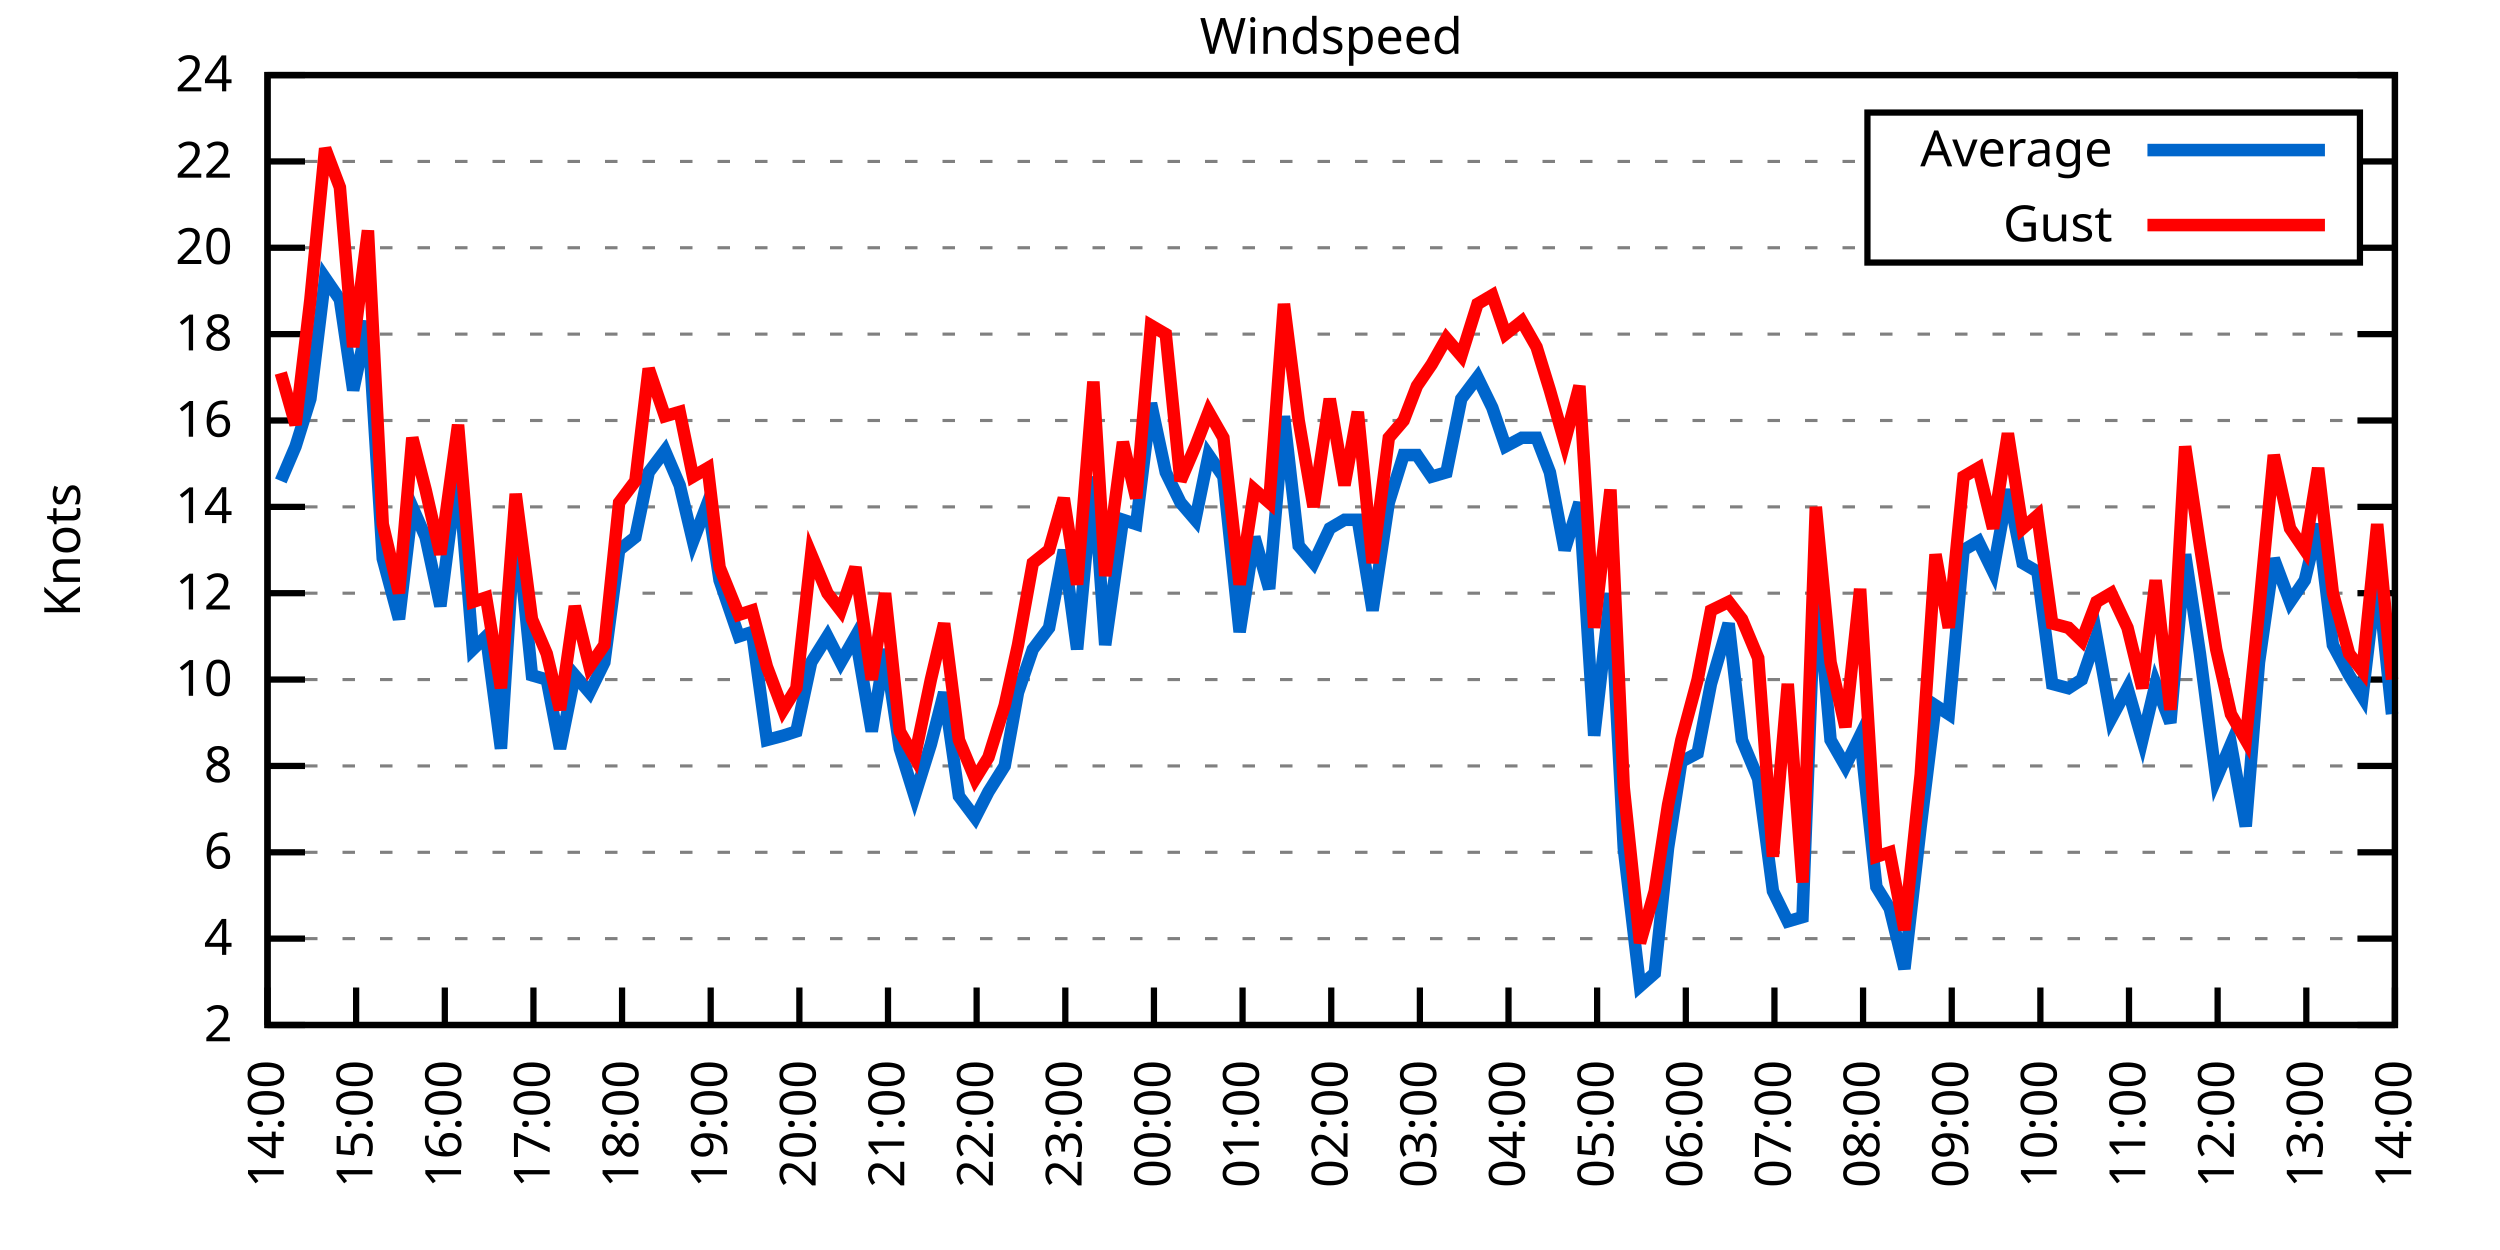
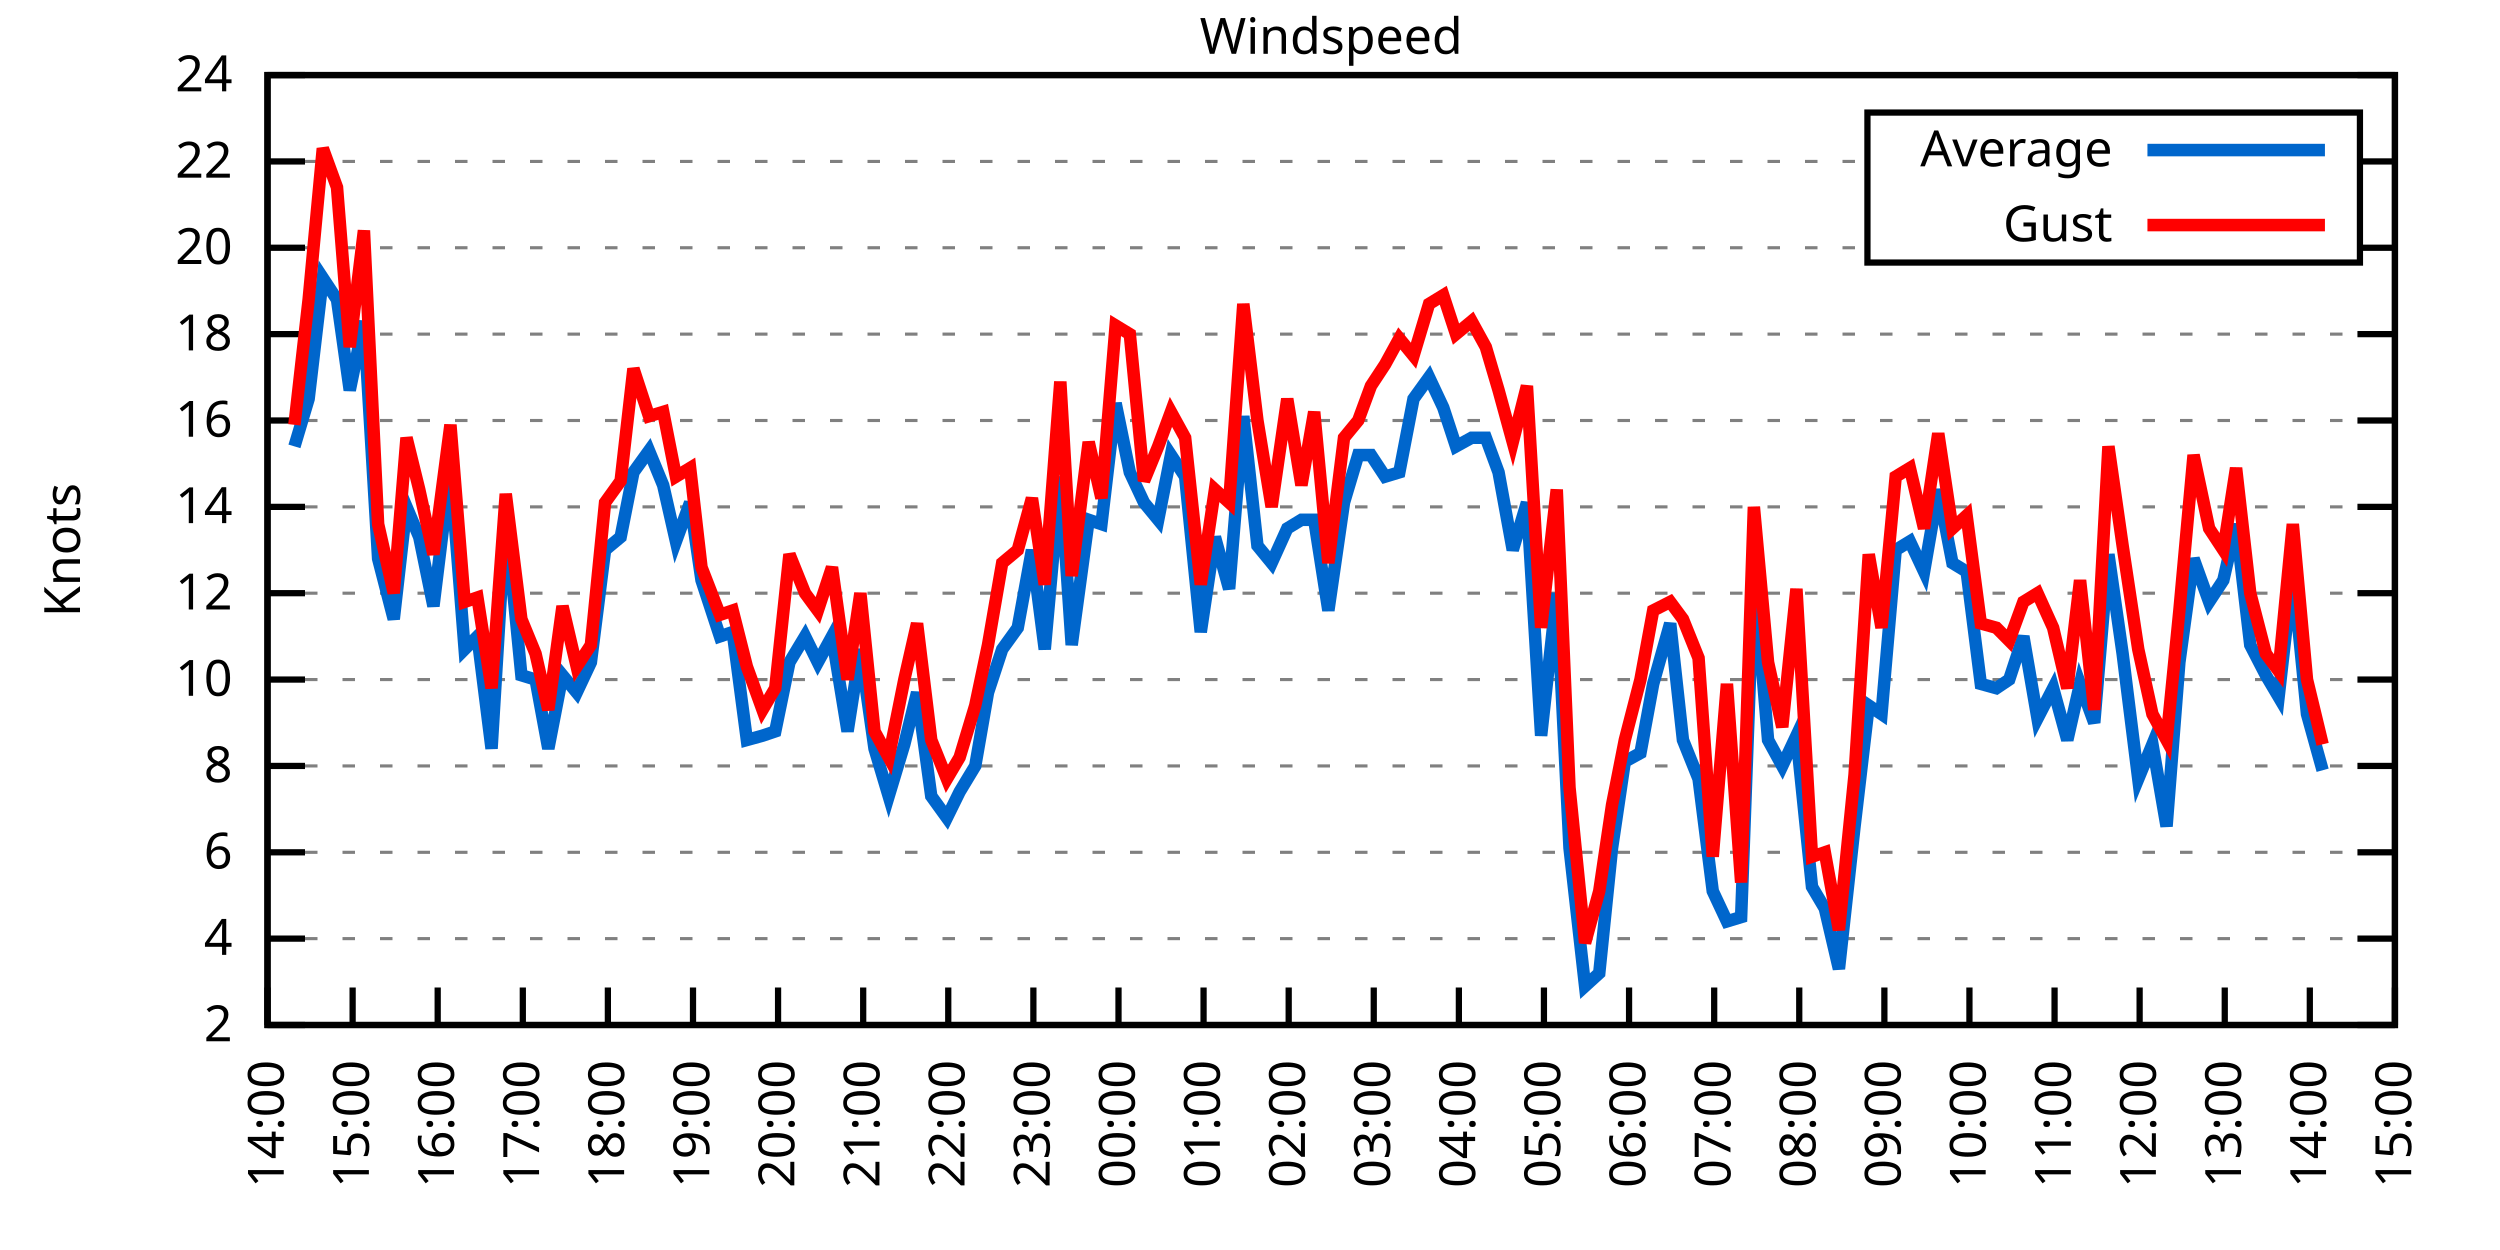
<svg xmlns="http://www.w3.org/2000/svg" xmlns:xlink="http://www.w3.org/1999/xlink" width="400" height="200" viewBox="0 0 400 200">
  <g id="gnuplot_canvas">
    <rect x="0" y="0" width="400" height="200" fill="none" />
    <defs>
      <circle id="gpDot" r="0.5" stroke-width="0.5" stroke="currentColor" />
      <path id="gpPt0" stroke-width="0.333" stroke="currentColor" d="M-1,0 h2 M0,-1 v2" />
      <path id="gpPt1" stroke-width="0.333" stroke="currentColor" d="M-1,-1 L1,1 M1,-1 L-1,1" />
      <path id="gpPt2" stroke-width="0.333" stroke="currentColor" d="M-1,0 L1,0 M0,-1 L0,1 M-1,-1 L1,1 M-1,1 L1,-1" />
      <rect id="gpPt3" stroke-width="0.333" stroke="currentColor" x="-1" y="-1" width="2" height="2" />
      <rect id="gpPt4" stroke-width="0.333" stroke="currentColor" fill="currentColor" x="-1" y="-1" width="2" height="2" />
      <circle id="gpPt5" stroke-width="0.333" stroke="currentColor" cx="0" cy="0" r="1" />
      <use xlink:href="#gpPt5" id="gpPt6" fill="currentColor" stroke="none" />
      <path id="gpPt7" stroke-width="0.333" stroke="currentColor" d="M0,-1.33 L-1.33,0.67 L1.33,0.67 z" />
      <use xlink:href="#gpPt7" id="gpPt8" fill="currentColor" stroke="none" />
      <use xlink:href="#gpPt7" id="gpPt9" stroke="currentColor" transform="rotate(180)" />
      <use xlink:href="#gpPt9" id="gpPt10" fill="currentColor" stroke="none" />
      <use xlink:href="#gpPt3" id="gpPt11" stroke="currentColor" transform="rotate(45)" />
      <use xlink:href="#gpPt11" id="gpPt12" fill="currentColor" stroke="none" />
      <path id="gpPt13" stroke-width="0.333" stroke="currentColor" d="M0,1.330 L1.265,0.411 L0.782,-1.067 L-0.782,-1.076 L-1.265,0.411 z" />
      <use xlink:href="#gpPt13" id="gpPt14" fill="currentColor" stroke="none" />
      <filter id="textbox" filterUnits="objectBoundingBox" x="0" y="0" height="1" width="1">
        <feFlood flood-color="white" flood-opacity="1" result="bgnd" />
        <feComposite in="SourceGraphic" in2="bgnd" operator="atop" />
      </filter>
      <filter id="greybox" filterUnits="objectBoundingBox" x="0" y="0" height="1" width="1">
        <feFlood flood-color="lightgrey" flood-opacity="1" result="grey" />
        <feComposite in="SourceGraphic" in2="grey" operator="atop" />
      </filter>
    </defs>
    <g fill="none" color="white" stroke="currentColor" stroke-width="1.00" stroke-linecap="butt" stroke-linejoin="miter">
</g>
    <g fill="none" color="black" stroke="currentColor" stroke-width="1.00" stroke-linecap="butt" stroke-linejoin="miter">
      <g stroke="none" shape-rendering="crispEdges">
        <polygon fill="rgb(255, 255, 255)" points="42.80,164.00 383.18,164.00 383.18,12.02 42.80,12.02 " />
      </g>
    </g>
    <g fill="none" color="black" stroke="currentColor" stroke-width="1.00" stroke-linecap="butt" stroke-linejoin="miter">
</g>
    <g fill="none" color="black" stroke="black" stroke-width="0.50" stroke-linecap="butt" stroke-linejoin="miter">
</g>
    <g fill="none" color="gray" stroke="currentColor" stroke-width="0.50" stroke-linecap="butt" stroke-linejoin="miter">
      <path stroke="gray" stroke-dasharray="2,4" class="gridline" d="M42.80,164.00 L383.19,164.00  " />
    </g>
    <g fill="none" color="gray" stroke="gray" stroke-width="1.00" stroke-linecap="butt" stroke-linejoin="miter">
</g>
    <g fill="none" color="black" stroke="currentColor" stroke-width="1.00" stroke-linecap="butt" stroke-linejoin="miter">
      <path stroke="black" d="M42.80,164.00 L48.80,164.00 M383.19,164.00 L377.19,164.00  " />
      <g transform="translate(37.20,166.60)" stroke="none" fill="black" font-family="Sans" font-size="8.00" text-anchor="end">
        <text>
          <tspan font-family="Sans"> 2</tspan>
        </text>
      </g>
    </g>
    <g fill="none" color="black" stroke="currentColor" stroke-width="1.00" stroke-linecap="butt" stroke-linejoin="miter">
</g>
    <g fill="none" color="black" stroke="black" stroke-width="0.50" stroke-linecap="butt" stroke-linejoin="miter">
</g>
    <g fill="none" color="gray" stroke="currentColor" stroke-width="0.50" stroke-linecap="butt" stroke-linejoin="miter">
      <path stroke="gray" stroke-dasharray="2,4" class="gridline" d="M42.80,150.18 L383.19,150.18  " />
    </g>
    <g fill="none" color="gray" stroke="gray" stroke-width="1.00" stroke-linecap="butt" stroke-linejoin="miter">
</g>
    <g fill="none" color="black" stroke="currentColor" stroke-width="1.00" stroke-linecap="butt" stroke-linejoin="miter">
      <path stroke="black" d="M42.80,150.18 L48.80,150.18 M383.19,150.18 L377.19,150.18  " />
      <g transform="translate(37.20,152.78)" stroke="none" fill="black" font-family="Sans" font-size="8.00" text-anchor="end">
        <text>
          <tspan font-family="Sans"> 4</tspan>
        </text>
      </g>
    </g>
    <g fill="none" color="black" stroke="currentColor" stroke-width="1.00" stroke-linecap="butt" stroke-linejoin="miter">
</g>
    <g fill="none" color="black" stroke="black" stroke-width="0.50" stroke-linecap="butt" stroke-linejoin="miter">
</g>
    <g fill="none" color="gray" stroke="currentColor" stroke-width="0.50" stroke-linecap="butt" stroke-linejoin="miter">
      <path stroke="gray" stroke-dasharray="2,4" class="gridline" d="M42.80,136.37 L383.19,136.37  " />
    </g>
    <g fill="none" color="gray" stroke="gray" stroke-width="1.00" stroke-linecap="butt" stroke-linejoin="miter">
</g>
    <g fill="none" color="black" stroke="currentColor" stroke-width="1.00" stroke-linecap="butt" stroke-linejoin="miter">
      <path stroke="black" d="M42.80,136.37 L48.80,136.37 M383.19,136.37 L377.19,136.37  " />
      <g transform="translate(37.20,138.97)" stroke="none" fill="black" font-family="Sans" font-size="8.00" text-anchor="end">
        <text>
          <tspan font-family="Sans"> 6</tspan>
        </text>
      </g>
    </g>
    <g fill="none" color="black" stroke="currentColor" stroke-width="1.00" stroke-linecap="butt" stroke-linejoin="miter">
</g>
    <g fill="none" color="black" stroke="black" stroke-width="0.50" stroke-linecap="butt" stroke-linejoin="miter">
</g>
    <g fill="none" color="gray" stroke="currentColor" stroke-width="0.50" stroke-linecap="butt" stroke-linejoin="miter">
      <path stroke="gray" stroke-dasharray="2,4" class="gridline" d="M42.80,122.55 L383.19,122.55  " />
    </g>
    <g fill="none" color="gray" stroke="gray" stroke-width="1.00" stroke-linecap="butt" stroke-linejoin="miter">
</g>
    <g fill="none" color="black" stroke="currentColor" stroke-width="1.00" stroke-linecap="butt" stroke-linejoin="miter">
      <path stroke="black" d="M42.80,122.55 L48.80,122.55 M383.19,122.55 L377.19,122.55  " />
      <g transform="translate(37.20,125.15)" stroke="none" fill="black" font-family="Sans" font-size="8.00" text-anchor="end">
        <text>
          <tspan font-family="Sans"> 8</tspan>
        </text>
      </g>
    </g>
    <g fill="none" color="black" stroke="currentColor" stroke-width="1.00" stroke-linecap="butt" stroke-linejoin="miter">
</g>
    <g fill="none" color="black" stroke="black" stroke-width="0.50" stroke-linecap="butt" stroke-linejoin="miter">
</g>
    <g fill="none" color="gray" stroke="currentColor" stroke-width="0.50" stroke-linecap="butt" stroke-linejoin="miter">
      <path stroke="gray" stroke-dasharray="2,4" class="gridline" d="M42.80,108.73 L383.19,108.73  " />
    </g>
    <g fill="none" color="gray" stroke="gray" stroke-width="1.00" stroke-linecap="butt" stroke-linejoin="miter">
</g>
    <g fill="none" color="black" stroke="currentColor" stroke-width="1.00" stroke-linecap="butt" stroke-linejoin="miter">
      <path stroke="black" d="M42.80,108.73 L48.80,108.73 M383.19,108.73 L377.19,108.73  " />
      <g transform="translate(37.20,111.33)" stroke="none" fill="black" font-family="Sans" font-size="8.00" text-anchor="end">
        <text>
          <tspan font-family="Sans"> 10</tspan>
        </text>
      </g>
    </g>
    <g fill="none" color="black" stroke="currentColor" stroke-width="1.00" stroke-linecap="butt" stroke-linejoin="miter">
</g>
    <g fill="none" color="black" stroke="black" stroke-width="0.50" stroke-linecap="butt" stroke-linejoin="miter">
</g>
    <g fill="none" color="gray" stroke="currentColor" stroke-width="0.50" stroke-linecap="butt" stroke-linejoin="miter">
      <path stroke="gray" stroke-dasharray="2,4" class="gridline" d="M42.80,94.91 L383.19,94.91  " />
    </g>
    <g fill="none" color="gray" stroke="gray" stroke-width="1.00" stroke-linecap="butt" stroke-linejoin="miter">
</g>
    <g fill="none" color="black" stroke="currentColor" stroke-width="1.00" stroke-linecap="butt" stroke-linejoin="miter">
      <path stroke="black" d="M42.80,94.91 L48.80,94.91 M383.19,94.91 L377.19,94.91  " />
      <g transform="translate(37.20,97.51)" stroke="none" fill="black" font-family="Sans" font-size="8.00" text-anchor="end">
        <text>
          <tspan font-family="Sans"> 12</tspan>
        </text>
      </g>
    </g>
    <g fill="none" color="black" stroke="currentColor" stroke-width="1.00" stroke-linecap="butt" stroke-linejoin="miter">
</g>
    <g fill="none" color="black" stroke="black" stroke-width="0.50" stroke-linecap="butt" stroke-linejoin="miter">
</g>
    <g fill="none" color="gray" stroke="currentColor" stroke-width="0.50" stroke-linecap="butt" stroke-linejoin="miter">
      <path stroke="gray" stroke-dasharray="2,4" class="gridline" d="M42.80,81.10 L383.19,81.10  " />
    </g>
    <g fill="none" color="gray" stroke="gray" stroke-width="1.00" stroke-linecap="butt" stroke-linejoin="miter">
</g>
    <g fill="none" color="black" stroke="currentColor" stroke-width="1.00" stroke-linecap="butt" stroke-linejoin="miter">
      <path stroke="black" d="M42.80,81.10 L48.80,81.10 M383.19,81.10 L377.19,81.10  " />
      <g transform="translate(37.20,83.70)" stroke="none" fill="black" font-family="Sans" font-size="8.00" text-anchor="end">
        <text>
          <tspan font-family="Sans"> 14</tspan>
        </text>
      </g>
    </g>
    <g fill="none" color="black" stroke="currentColor" stroke-width="1.00" stroke-linecap="butt" stroke-linejoin="miter">
</g>
    <g fill="none" color="black" stroke="black" stroke-width="0.50" stroke-linecap="butt" stroke-linejoin="miter">
</g>
    <g fill="none" color="gray" stroke="currentColor" stroke-width="0.50" stroke-linecap="butt" stroke-linejoin="miter">
      <path stroke="gray" stroke-dasharray="2,4" class="gridline" d="M42.80,67.28 L383.19,67.28  " />
    </g>
    <g fill="none" color="gray" stroke="gray" stroke-width="1.00" stroke-linecap="butt" stroke-linejoin="miter">
</g>
    <g fill="none" color="black" stroke="currentColor" stroke-width="1.00" stroke-linecap="butt" stroke-linejoin="miter">
      <path stroke="black" d="M42.80,67.28 L48.80,67.28 M383.19,67.28 L377.19,67.28  " />
      <g transform="translate(37.20,69.88)" stroke="none" fill="black" font-family="Sans" font-size="8.00" text-anchor="end">
        <text>
          <tspan font-family="Sans"> 16</tspan>
        </text>
      </g>
    </g>
    <g fill="none" color="black" stroke="currentColor" stroke-width="1.00" stroke-linecap="butt" stroke-linejoin="miter">
</g>
    <g fill="none" color="black" stroke="black" stroke-width="0.50" stroke-linecap="butt" stroke-linejoin="miter">
</g>
    <g fill="none" color="gray" stroke="currentColor" stroke-width="0.50" stroke-linecap="butt" stroke-linejoin="miter">
      <path stroke="gray" stroke-dasharray="2,4" class="gridline" d="M42.80,53.46 L383.19,53.46  " />
    </g>
    <g fill="none" color="gray" stroke="gray" stroke-width="1.00" stroke-linecap="butt" stroke-linejoin="miter">
</g>
    <g fill="none" color="black" stroke="currentColor" stroke-width="1.00" stroke-linecap="butt" stroke-linejoin="miter">
      <path stroke="black" d="M42.80,53.46 L48.80,53.46 M383.19,53.46 L377.19,53.46  " />
      <g transform="translate(37.20,56.06)" stroke="none" fill="black" font-family="Sans" font-size="8.00" text-anchor="end">
        <text>
          <tspan font-family="Sans"> 18</tspan>
        </text>
      </g>
    </g>
    <g fill="none" color="black" stroke="currentColor" stroke-width="1.00" stroke-linecap="butt" stroke-linejoin="miter">
</g>
    <g fill="none" color="black" stroke="black" stroke-width="0.50" stroke-linecap="butt" stroke-linejoin="miter">
</g>
    <g fill="none" color="gray" stroke="currentColor" stroke-width="0.50" stroke-linecap="butt" stroke-linejoin="miter">
      <path stroke="gray" stroke-dasharray="2,4" class="gridline" d="M42.80,39.64 L298.79,39.64 M377.59,39.64 L383.19,39.64  " />
    </g>
    <g fill="none" color="gray" stroke="gray" stroke-width="1.00" stroke-linecap="butt" stroke-linejoin="miter">
</g>
    <g fill="none" color="black" stroke="currentColor" stroke-width="1.00" stroke-linecap="butt" stroke-linejoin="miter">
      <path stroke="black" d="M42.80,39.64 L48.80,39.64 M383.19,39.64 L377.19,39.64  " />
      <g transform="translate(37.20,42.24)" stroke="none" fill="black" font-family="Sans" font-size="8.00" text-anchor="end">
        <text>
          <tspan font-family="Sans"> 20</tspan>
        </text>
      </g>
    </g>
    <g fill="none" color="black" stroke="currentColor" stroke-width="1.00" stroke-linecap="butt" stroke-linejoin="miter">
</g>
    <g fill="none" color="black" stroke="black" stroke-width="0.50" stroke-linecap="butt" stroke-linejoin="miter">
</g>
    <g fill="none" color="gray" stroke="currentColor" stroke-width="0.50" stroke-linecap="butt" stroke-linejoin="miter">
      <path stroke="gray" stroke-dasharray="2,4" class="gridline" d="M42.80,25.83 L298.79,25.83 M377.59,25.83 L383.19,25.83  " />
    </g>
    <g fill="none" color="gray" stroke="gray" stroke-width="1.00" stroke-linecap="butt" stroke-linejoin="miter">
</g>
    <g fill="none" color="black" stroke="currentColor" stroke-width="1.00" stroke-linecap="butt" stroke-linejoin="miter">
      <path stroke="black" d="M42.80,25.83 L48.80,25.83 M383.19,25.83 L377.19,25.83  " />
      <g transform="translate(37.20,28.43)" stroke="none" fill="black" font-family="Sans" font-size="8.00" text-anchor="end">
        <text>
          <tspan font-family="Sans"> 22</tspan>
        </text>
      </g>
    </g>
    <g fill="none" color="black" stroke="currentColor" stroke-width="1.00" stroke-linecap="butt" stroke-linejoin="miter">
</g>
    <g fill="none" color="black" stroke="black" stroke-width="0.50" stroke-linecap="butt" stroke-linejoin="miter">
</g>
    <g fill="none" color="gray" stroke="currentColor" stroke-width="0.50" stroke-linecap="butt" stroke-linejoin="miter">
      <path stroke="gray" stroke-dasharray="2,4" class="gridline" d="M42.80,12.01 L383.19,12.01  " />
    </g>
    <g fill="none" color="gray" stroke="gray" stroke-width="1.00" stroke-linecap="butt" stroke-linejoin="miter">
</g>
    <g fill="none" color="black" stroke="currentColor" stroke-width="1.00" stroke-linecap="butt" stroke-linejoin="miter">
      <path stroke="black" d="M42.80,12.01 L48.80,12.01 M383.19,12.01 L377.19,12.01  " />
      <g transform="translate(37.20,14.61)" stroke="none" fill="black" font-family="Sans" font-size="8.00" text-anchor="end">
        <text>
          <tspan font-family="Sans"> 24</tspan>
        </text>
      </g>
    </g>
    <g fill="none" color="black" stroke="currentColor" stroke-width="1.00" stroke-linecap="butt" stroke-linejoin="miter">
      <path stroke="black" d="M42.80,164.00 L42.80,158.00  " />
      <g transform="translate(45.40,169.60) rotate(270.00)" stroke="none" fill="black" font-family="Sans" font-size="8.00" text-anchor="end">
        <text>
          <tspan font-family="Sans">14:00</tspan>
        </text>
      </g>
    </g>
    <g fill="none" color="black" stroke="currentColor" stroke-width="1.00" stroke-linecap="butt" stroke-linejoin="miter">
-       <path stroke="black" d="M56.98,164.00 L56.98,158.00  " />
-       <g transform="translate(59.58,169.60) rotate(270.00)" stroke="none" fill="black" font-family="Sans" font-size="8.00" text-anchor="end">
+       <path stroke="black" d="M56.42,164.00 L56.42,158.00  " />
+       <g transform="translate(59.02,169.60) rotate(270.00)" stroke="none" fill="black" font-family="Sans" font-size="8.00" text-anchor="end">
        <text>
          <tspan font-family="Sans">15:00</tspan>
        </text>
      </g>
    </g>
    <g fill="none" color="black" stroke="currentColor" stroke-width="1.00" stroke-linecap="butt" stroke-linejoin="miter">
-       <path stroke="black" d="M71.17,164.00 L71.17,158.00  " />
-       <g transform="translate(73.77,169.60) rotate(270.00)" stroke="none" fill="black" font-family="Sans" font-size="8.00" text-anchor="end">
+       <path stroke="black" d="M70.03,164.00 L70.03,158.00  " />
+       <g transform="translate(72.63,169.60) rotate(270.00)" stroke="none" fill="black" font-family="Sans" font-size="8.00" text-anchor="end">
        <text>
          <tspan font-family="Sans">16:00</tspan>
        </text>
      </g>
    </g>
    <g fill="none" color="black" stroke="currentColor" stroke-width="1.00" stroke-linecap="butt" stroke-linejoin="miter">
-       <path stroke="black" d="M85.35,164.00 L85.35,158.00  " />
-       <g transform="translate(87.95,169.60) rotate(270.00)" stroke="none" fill="black" font-family="Sans" font-size="8.00" text-anchor="end">
+       <path stroke="black" d="M83.65,164.00 L83.65,158.00  " />
+       <g transform="translate(86.25,169.60) rotate(270.00)" stroke="none" fill="black" font-family="Sans" font-size="8.00" text-anchor="end">
        <text>
          <tspan font-family="Sans">17:00</tspan>
        </text>
      </g>
    </g>
    <g fill="none" color="black" stroke="currentColor" stroke-width="1.00" stroke-linecap="butt" stroke-linejoin="miter">
-       <path stroke="black" d="M99.53,164.00 L99.53,158.00  " />
-       <g transform="translate(102.13,169.60) rotate(270.00)" stroke="none" fill="black" font-family="Sans" font-size="8.00" text-anchor="end">
+       <path stroke="black" d="M97.26,164.00 L97.26,158.00  " />
+       <g transform="translate(99.86,169.60) rotate(270.00)" stroke="none" fill="black" font-family="Sans" font-size="8.00" text-anchor="end">
        <text>
          <tspan font-family="Sans">18:00</tspan>
        </text>
      </g>
    </g>
    <g fill="none" color="black" stroke="currentColor" stroke-width="1.00" stroke-linecap="butt" stroke-linejoin="miter">
-       <path stroke="black" d="M113.71,164.00 L113.71,158.00  " />
-       <g transform="translate(116.31,169.60) rotate(270.00)" stroke="none" fill="black" font-family="Sans" font-size="8.00" text-anchor="end">
+       <path stroke="black" d="M110.88,164.00 L110.88,158.00  " />
+       <g transform="translate(113.48,169.60) rotate(270.00)" stroke="none" fill="black" font-family="Sans" font-size="8.00" text-anchor="end">
        <text>
          <tspan font-family="Sans">19:00</tspan>
        </text>
      </g>
    </g>
    <g fill="none" color="black" stroke="currentColor" stroke-width="1.00" stroke-linecap="butt" stroke-linejoin="miter">
-       <path stroke="black" d="M127.90,164.00 L127.90,158.00  " />
-       <g transform="translate(130.50,169.60) rotate(270.00)" stroke="none" fill="black" font-family="Sans" font-size="8.00" text-anchor="end">
+       <path stroke="black" d="M124.49,164.00 L124.49,158.00  " />
+       <g transform="translate(127.09,169.60) rotate(270.00)" stroke="none" fill="black" font-family="Sans" font-size="8.00" text-anchor="end">
        <text>
          <tspan font-family="Sans">20:00</tspan>
        </text>
      </g>
    </g>
    <g fill="none" color="black" stroke="currentColor" stroke-width="1.00" stroke-linecap="butt" stroke-linejoin="miter">
-       <path stroke="black" d="M142.08,164.00 L142.08,158.00  " />
-       <g transform="translate(144.68,169.60) rotate(270.00)" stroke="none" fill="black" font-family="Sans" font-size="8.00" text-anchor="end">
+       <path stroke="black" d="M138.11,164.00 L138.11,158.00  " />
+       <g transform="translate(140.71,169.60) rotate(270.00)" stroke="none" fill="black" font-family="Sans" font-size="8.00" text-anchor="end">
        <text>
          <tspan font-family="Sans">21:00</tspan>
        </text>
      </g>
    </g>
    <g fill="none" color="black" stroke="currentColor" stroke-width="1.00" stroke-linecap="butt" stroke-linejoin="miter">
-       <path stroke="black" d="M156.26,164.00 L156.26,158.00  " />
-       <g transform="translate(158.86,169.60) rotate(270.00)" stroke="none" fill="black" font-family="Sans" font-size="8.00" text-anchor="end">
+       <path stroke="black" d="M151.72,164.00 L151.72,158.00  " />
+       <g transform="translate(154.32,169.60) rotate(270.00)" stroke="none" fill="black" font-family="Sans" font-size="8.00" text-anchor="end">
        <text>
          <tspan font-family="Sans">22:00</tspan>
        </text>
      </g>
    </g>
    <g fill="none" color="black" stroke="currentColor" stroke-width="1.00" stroke-linecap="butt" stroke-linejoin="miter">
-       <path stroke="black" d="M170.45,164.00 L170.45,158.00  " />
-       <g transform="translate(173.05,169.60) rotate(270.00)" stroke="none" fill="black" font-family="Sans" font-size="8.00" text-anchor="end">
+       <path stroke="black" d="M165.34,164.00 L165.34,158.00  " />
+       <g transform="translate(167.94,169.60) rotate(270.00)" stroke="none" fill="black" font-family="Sans" font-size="8.00" text-anchor="end">
        <text>
          <tspan font-family="Sans">23:00</tspan>
        </text>
      </g>
    </g>
    <g fill="none" color="black" stroke="currentColor" stroke-width="1.00" stroke-linecap="butt" stroke-linejoin="miter">
-       <path stroke="black" d="M184.63,164.00 L184.63,158.00  " />
-       <g transform="translate(187.23,169.60) rotate(270.00)" stroke="none" fill="black" font-family="Sans" font-size="8.00" text-anchor="end">
+       <path stroke="black" d="M178.96,164.00 L178.96,158.00  " />
+       <g transform="translate(181.56,169.60) rotate(270.00)" stroke="none" fill="black" font-family="Sans" font-size="8.00" text-anchor="end">
        <text>
          <tspan font-family="Sans">00:00</tspan>
        </text>
      </g>
    </g>
    <g fill="none" color="black" stroke="currentColor" stroke-width="1.00" stroke-linecap="butt" stroke-linejoin="miter">
-       <path stroke="black" d="M198.81,164.00 L198.81,158.00  " />
-       <g transform="translate(201.41,169.60) rotate(270.00)" stroke="none" fill="black" font-family="Sans" font-size="8.00" text-anchor="end">
+       <path stroke="black" d="M192.57,164.00 L192.57,158.00  " />
+       <g transform="translate(195.17,169.60) rotate(270.00)" stroke="none" fill="black" font-family="Sans" font-size="8.00" text-anchor="end">
        <text>
          <tspan font-family="Sans">01:00</tspan>
        </text>
      </g>
    </g>
    <g fill="none" color="black" stroke="currentColor" stroke-width="1.00" stroke-linecap="butt" stroke-linejoin="miter">
-       <path stroke="black" d="M213.00,164.00 L213.00,158.00  " />
-       <g transform="translate(215.60,169.60) rotate(270.00)" stroke="none" fill="black" font-family="Sans" font-size="8.00" text-anchor="end">
+       <path stroke="black" d="M206.19,164.00 L206.19,158.00  " />
+       <g transform="translate(208.79,169.60) rotate(270.00)" stroke="none" fill="black" font-family="Sans" font-size="8.00" text-anchor="end">
        <text>
          <tspan font-family="Sans">02:00</tspan>
        </text>
      </g>
    </g>
    <g fill="none" color="black" stroke="currentColor" stroke-width="1.00" stroke-linecap="butt" stroke-linejoin="miter">
-       <path stroke="black" d="M227.18,164.00 L227.18,158.00  " />
-       <g transform="translate(229.78,169.60) rotate(270.00)" stroke="none" fill="black" font-family="Sans" font-size="8.00" text-anchor="end">
+       <path stroke="black" d="M219.80,164.00 L219.80,158.00  " />
+       <g transform="translate(222.40,169.60) rotate(270.00)" stroke="none" fill="black" font-family="Sans" font-size="8.00" text-anchor="end">
        <text>
          <tspan font-family="Sans">03:00</tspan>
        </text>
      </g>
    </g>
    <g fill="none" color="black" stroke="currentColor" stroke-width="1.00" stroke-linecap="butt" stroke-linejoin="miter">
-       <path stroke="black" d="M241.36,164.00 L241.36,158.00  " />
-       <g transform="translate(243.96,169.60) rotate(270.00)" stroke="none" fill="black" font-family="Sans" font-size="8.00" text-anchor="end">
+       <path stroke="black" d="M233.42,164.00 L233.42,158.00  " />
+       <g transform="translate(236.02,169.60) rotate(270.00)" stroke="none" fill="black" font-family="Sans" font-size="8.00" text-anchor="end">
        <text>
          <tspan font-family="Sans">04:00</tspan>
        </text>
      </g>
    </g>
    <g fill="none" color="black" stroke="currentColor" stroke-width="1.00" stroke-linecap="butt" stroke-linejoin="miter">
-       <path stroke="black" d="M255.54,164.00 L255.54,158.00  " />
-       <g transform="translate(258.14,169.60) rotate(270.00)" stroke="none" fill="black" font-family="Sans" font-size="8.00" text-anchor="end">
+       <path stroke="black" d="M247.03,164.00 L247.03,158.00  " />
+       <g transform="translate(249.63,169.60) rotate(270.00)" stroke="none" fill="black" font-family="Sans" font-size="8.00" text-anchor="end">
        <text>
          <tspan font-family="Sans">05:00</tspan>
        </text>
      </g>
    </g>
    <g fill="none" color="black" stroke="currentColor" stroke-width="1.00" stroke-linecap="butt" stroke-linejoin="miter">
-       <path stroke="black" d="M269.73,164.00 L269.73,158.00  " />
-       <g transform="translate(272.33,169.60) rotate(270.00)" stroke="none" fill="black" font-family="Sans" font-size="8.00" text-anchor="end">
+       <path stroke="black" d="M260.65,164.00 L260.65,158.00  " />
+       <g transform="translate(263.25,169.60) rotate(270.00)" stroke="none" fill="black" font-family="Sans" font-size="8.00" text-anchor="end">
        <text>
          <tspan font-family="Sans">06:00</tspan>
        </text>
      </g>
    </g>
    <g fill="none" color="black" stroke="currentColor" stroke-width="1.00" stroke-linecap="butt" stroke-linejoin="miter">
-       <path stroke="black" d="M283.91,164.00 L283.91,158.00  " />
-       <g transform="translate(286.51,169.60) rotate(270.00)" stroke="none" fill="black" font-family="Sans" font-size="8.00" text-anchor="end">
+       <path stroke="black" d="M274.27,164.00 L274.27,158.00  " />
+       <g transform="translate(276.87,169.60) rotate(270.00)" stroke="none" fill="black" font-family="Sans" font-size="8.00" text-anchor="end">
        <text>
          <tspan font-family="Sans">07:00</tspan>
        </text>
      </g>
    </g>
    <g fill="none" color="black" stroke="currentColor" stroke-width="1.00" stroke-linecap="butt" stroke-linejoin="miter">
-       <path stroke="black" d="M298.09,164.00 L298.09,158.00  " />
-       <g transform="translate(300.69,169.60) rotate(270.00)" stroke="none" fill="black" font-family="Sans" font-size="8.00" text-anchor="end">
+       <path stroke="black" d="M287.88,164.00 L287.88,158.00  " />
+       <g transform="translate(290.48,169.60) rotate(270.00)" stroke="none" fill="black" font-family="Sans" font-size="8.00" text-anchor="end">
        <text>
          <tspan font-family="Sans">08:00</tspan>
        </text>
      </g>
    </g>
    <g fill="none" color="black" stroke="currentColor" stroke-width="1.00" stroke-linecap="butt" stroke-linejoin="miter">
-       <path stroke="black" d="M312.28,164.00 L312.28,158.00  " />
-       <g transform="translate(314.88,169.60) rotate(270.00)" stroke="none" fill="black" font-family="Sans" font-size="8.00" text-anchor="end">
+       <path stroke="black" d="M301.50,164.00 L301.50,158.00  " />
+       <g transform="translate(304.10,169.60) rotate(270.00)" stroke="none" fill="black" font-family="Sans" font-size="8.00" text-anchor="end">
        <text>
          <tspan font-family="Sans">09:00</tspan>
        </text>
      </g>
    </g>
    <g fill="none" color="black" stroke="currentColor" stroke-width="1.00" stroke-linecap="butt" stroke-linejoin="miter">
-       <path stroke="black" d="M326.46,164.00 L326.46,158.00  " />
-       <g transform="translate(329.06,169.60) rotate(270.00)" stroke="none" fill="black" font-family="Sans" font-size="8.00" text-anchor="end">
+       <path stroke="black" d="M315.11,164.00 L315.11,158.00  " />
+       <g transform="translate(317.71,169.60) rotate(270.00)" stroke="none" fill="black" font-family="Sans" font-size="8.00" text-anchor="end">
        <text>
          <tspan font-family="Sans">10:00</tspan>
        </text>
      </g>
    </g>
    <g fill="none" color="black" stroke="currentColor" stroke-width="1.00" stroke-linecap="butt" stroke-linejoin="miter">
-       <path stroke="black" d="M340.64,164.00 L340.64,158.00  " />
-       <g transform="translate(343.24,169.60) rotate(270.00)" stroke="none" fill="black" font-family="Sans" font-size="8.00" text-anchor="end">
+       <path stroke="black" d="M328.73,164.00 L328.73,158.00  " />
+       <g transform="translate(331.33,169.60) rotate(270.00)" stroke="none" fill="black" font-family="Sans" font-size="8.00" text-anchor="end">
        <text>
          <tspan font-family="Sans">11:00</tspan>
        </text>
      </g>
    </g>
    <g fill="none" color="black" stroke="currentColor" stroke-width="1.00" stroke-linecap="butt" stroke-linejoin="miter">
-       <path stroke="black" d="M354.82,164.00 L354.82,158.00  " />
-       <g transform="translate(357.42,169.60) rotate(270.00)" stroke="none" fill="black" font-family="Sans" font-size="8.00" text-anchor="end">
+       <path stroke="black" d="M342.34,164.00 L342.34,158.00  " />
+       <g transform="translate(344.94,169.60) rotate(270.00)" stroke="none" fill="black" font-family="Sans" font-size="8.00" text-anchor="end">
        <text>
          <tspan font-family="Sans">12:00</tspan>
        </text>
      </g>
    </g>
    <g fill="none" color="black" stroke="currentColor" stroke-width="1.00" stroke-linecap="butt" stroke-linejoin="miter">
-       <path stroke="black" d="M369.01,164.00 L369.01,158.00  " />
-       <g transform="translate(371.61,169.60) rotate(270.00)" stroke="none" fill="black" font-family="Sans" font-size="8.00" text-anchor="end">
+       <path stroke="black" d="M355.96,164.00 L355.96,158.00  " />
+       <g transform="translate(358.56,169.60) rotate(270.00)" stroke="none" fill="black" font-family="Sans" font-size="8.00" text-anchor="end">
        <text>
          <tspan font-family="Sans">13:00</tspan>
+         </text>
+       </g>
+     </g>
+     <g fill="none" color="black" stroke="currentColor" stroke-width="1.00" stroke-linecap="butt" stroke-linejoin="miter">
+       <path stroke="black" d="M369.57,164.00 L369.57,158.00  " />
+       <g transform="translate(372.17,169.60) rotate(270.00)" stroke="none" fill="black" font-family="Sans" font-size="8.00" text-anchor="end">
+         <text>
+           <tspan font-family="Sans">14:00</tspan>
        </text>
      </g>
    </g>
    <g fill="none" color="black" stroke="currentColor" stroke-width="1.00" stroke-linecap="butt" stroke-linejoin="miter">
      <path stroke="black" d="M383.19,164.00 L383.19,158.00  " />
      <g transform="translate(385.79,169.60) rotate(270.00)" stroke="none" fill="black" font-family="Sans" font-size="8.00" text-anchor="end">
        <text>
-           <tspan font-family="Sans">14:00</tspan>
+           <tspan font-family="Sans">15:00</tspan>
        </text>
      </g>
    </g>
    <g fill="none" color="black" stroke="currentColor" stroke-width="1.00" stroke-linecap="butt" stroke-linejoin="miter">
</g>
    <g fill="none" color="black" stroke="currentColor" stroke-width="1.00" stroke-linecap="butt" stroke-linejoin="miter">
      <path stroke="black" d="M42.80,12.01 L42.80,164.00 L383.19,164.00 L383.19,12.01 L42.80,12.01 Z  " />
    </g>
    <g fill="none" color="black" stroke="currentColor" stroke-width="1.00" stroke-linecap="butt" stroke-linejoin="miter">
</g>
    <g fill="none" color="black" stroke="currentColor" stroke-width="1.00" stroke-linecap="butt" stroke-linejoin="miter">
      <path stroke="black" d="M298.79,42.01 L298.79,18.01 L377.59,18.01 L377.59,42.01 L298.79,42.01 Z  " />
    </g>
    <g id="Windspeed_plot_1">
      <g fill="none" color="white" stroke="black" stroke-width="2.00" stroke-linecap="butt" stroke-linejoin="miter">
</g>
      <g fill="none" color="black" stroke="currentColor" stroke-width="2.00" stroke-linecap="butt" stroke-linejoin="miter">
        <g transform="translate(337.99,26.61)" stroke="none" fill="black" font-family="Sans" font-size="8.00" text-anchor="end">
          <text>
            <tspan font-family="Sans">Average</tspan>
          </text>
        </g>
      </g>
      <g fill="none" color="black" stroke="currentColor" stroke-width="2.00" stroke-linecap="butt" stroke-linejoin="miter">
-         <path stroke="rgb(  0, 102, 204)" d="M343.59,24.01 L371.99,24.01 M44.93,76.95 L47.29,71.42 L49.66,63.82 L52.02,44.48 L54.38,47.93 L56.51,62.44   L58.87,51.39 L61.24,89.39 L63.84,99.06 L65.97,81.10 L68.09,85.93 L70.46,96.99 L73.29,74.88 L75.66,103.89   L77.78,101.82 L80.15,119.78 L82.51,82.48 L85.11,108.04 L87.48,108.73 L89.60,119.78 L91.97,108.04 L94.33,110.80   L96.70,105.97 L99.06,88.00 L101.66,85.93 L103.79,75.57 L106.39,72.12 L108.75,77.64 L110.88,86.62 L113.24,80.41   L115.13,92.84 L118.21,101.82 L120.33,101.13 L122.70,118.40 L125.30,117.71 L127.42,117.02 L129.79,105.97 L132.39,101.82   L134.52,105.97 L136.88,101.82 L139.48,117.02 L141.61,103.89 L143.97,119.78 L146.34,127.38 L148.94,119.09 L151.06,110.80   L153.43,127.38 L156.03,130.84 L158.15,126.69 L160.75,122.55 L162.88,110.80 L165.25,103.89 L167.85,100.44 L170.21,88.00   L172.34,103.89 L174.94,76.26 L176.83,103.20 L179.67,83.17 L181.79,83.86 L184.16,64.52 L186.52,75.57 L188.88,80.41   L191.25,83.17 L193.38,72.81 L195.74,76.26 L198.34,101.13 L200.70,85.93 L203.07,94.22 L205.43,66.59 L207.79,87.31   L210.16,90.08 L212.76,84.55 L215.12,83.17 L217.25,83.17 L219.61,97.68 L222.21,80.41 L224.58,72.81 L226.71,72.81   L229.07,76.26 L231.43,75.57 L233.80,63.82 L236.40,60.37 L238.76,65.21 L240.89,71.42 L243.49,70.04 L245.85,70.04   L247.98,75.57 L250.34,88.00 L252.71,80.41 L255.07,117.71 L257.67,94.91 L259.80,135.67 L262.40,157.78 L264.76,155.71   L266.89,135.67 L269.02,121.86 L271.62,120.48 L273.75,109.42 L276.58,99.75 L278.71,118.40 L281.31,124.62 L283.67,142.58   L286.04,147.42 L288.40,146.73 L290.53,91.46 L292.89,118.40 L295.26,122.55 L297.62,117.71 L300.22,141.89 L302.35,145.35   L304.71,155.02 L307.31,132.22 L309.68,112.88 L311.80,114.26 L314.17,88.00 L316.53,86.62 L318.89,91.46 L321.26,78.33   L323.62,90.08 L325.99,91.46 L328.35,109.42 L330.95,110.11 L333.08,108.73 L335.44,101.82 L337.80,114.95 L340.40,110.11   L342.77,118.40 L344.90,109.42 L347.26,115.64 L349.62,88.70 L351.99,104.59 L354.59,124.62 L356.95,119.09 L359.32,132.22   L361.44,105.97 L363.81,89.39 L366.41,96.30 L368.77,92.84 L370.90,83.86 L373.26,103.20 L375.86,108.04 L377.99,111.49   L380.35,91.46 L382.72,114.26  " />
+         <path stroke="rgb(  0, 102, 204)" d="M343.59,24.01 L371.99,24.01 M47.11,71.42 L49.38,63.82 L51.65,44.48 L53.92,47.93 L55.96,62.44 L58.23,51.39   L60.50,89.39 L63.00,99.06 L65.04,81.10 L67.08,85.93 L69.35,96.99 L72.07,74.88 L74.34,103.89 L76.39,101.82   L78.65,119.78 L80.92,82.48 L83.42,108.04 L85.69,108.73 L87.73,119.78 L90.00,108.04 L92.27,110.80 L94.54,105.97   L96.81,88.00 L99.30,85.93 L101.35,75.57 L103.84,72.12 L106.11,77.64 L108.15,86.62 L110.42,80.41 L112.24,92.84   L115.19,101.82 L117.23,101.13 L119.50,118.40 L122.00,117.71 L124.04,117.02 L126.31,105.97 L128.81,101.82 L130.85,105.97   L133.12,101.82 L135.61,117.02 L137.66,103.89 L139.92,119.78 L142.19,127.38 L144.69,119.09 L146.73,110.80 L149.00,127.38   L151.50,130.84 L153.54,126.69 L156.04,122.55 L158.08,110.80 L160.35,103.89 L162.84,100.44 L165.11,88.00 L167.16,103.89   L169.65,76.26 L171.47,103.20 L174.19,83.17 L176.23,83.86 L178.50,64.52 L180.77,75.57 L183.04,80.41 L185.31,83.17   L187.35,72.81 L189.62,76.26 L192.12,101.13 L194.39,85.93 L196.66,94.22 L198.93,66.59 L201.19,87.31 L203.46,90.08   L205.96,84.55 L208.23,83.17 L210.27,83.17 L212.54,97.68 L215.04,80.41 L217.31,72.81 L219.35,72.81 L221.62,76.26   L223.89,75.57 L226.16,63.82 L228.65,60.37 L230.92,65.21 L232.96,71.42 L235.46,70.04 L237.73,70.04 L239.77,75.57   L242.04,88.00 L244.31,80.41 L246.58,117.71 L249.08,94.91 L251.12,135.67 L253.61,157.78 L255.88,155.71 L257.93,135.67   L259.97,121.86 L262.47,120.48 L264.51,109.42 L267.23,99.75 L269.27,118.40 L271.77,124.62 L274.04,142.58 L276.31,147.42   L278.58,146.73 L280.62,91.46 L282.89,118.40 L285.16,122.55 L287.43,117.71 L289.92,141.89 L291.97,145.35 L294.23,155.02   L296.73,132.22 L299.00,112.88 L301.04,114.26 L303.31,88.00 L305.58,86.62 L307.85,91.46 L310.12,78.33 L312.39,90.08   L314.66,91.46 L316.93,109.42 L319.42,110.11 L321.47,108.73 L323.74,101.82 L326.00,114.95 L328.50,110.11 L330.77,118.40   L332.81,109.42 L335.08,115.64 L337.35,88.70 L339.62,104.59 L342.12,124.62 L344.39,119.09 L346.65,132.22 L348.70,105.97   L350.97,89.39 L353.46,96.30 L355.73,92.84 L357.77,83.86 L360.04,103.20 L362.54,108.04 L364.58,111.49 L366.85,91.46   L369.12,114.26 L371.62,123.24  " />
      </g>
    </g>
    <g id="Windspeed_plot_2">
      <g fill="none" color="black" stroke="currentColor" stroke-width="2.00" stroke-linecap="butt" stroke-linejoin="miter">
        <g transform="translate(337.99,38.61)" stroke="none" fill="black" font-family="Sans" font-size="8.00" text-anchor="end">
          <text>
            <tspan font-family="Sans">Gust</tspan>
          </text>
        </g>
      </g>
      <g fill="none" color="black" stroke="currentColor" stroke-width="2.00" stroke-linecap="butt" stroke-linejoin="miter">
-         <path stroke="rgb(255,   0,   0)" d="M343.59,36.01 L371.99,36.01 M44.93,59.68 L47.29,67.97 L49.66,47.93 L52.02,23.75 L54.38,29.97 L56.51,55.53   L58.87,36.88 L61.24,83.86 L63.84,94.91 L65.97,70.04 L68.09,78.33 L70.46,88.70 L73.29,67.97 L75.66,96.30   L77.78,95.60 L80.15,110.11 L82.51,79.02 L85.11,99.06 L87.48,104.59 L89.60,113.57 L91.97,96.99 L94.33,106.66   L96.70,103.20 L99.06,80.41 L101.66,76.95 L103.79,58.99 L106.39,66.59 L108.75,65.90 L110.88,76.26 L113.24,74.88   L115.13,90.77 L118.21,98.37 L120.33,97.68 L122.70,106.66 L125.30,113.57 L127.42,110.11 L129.79,88.70 L132.39,94.91   L134.52,97.68 L136.88,90.77 L139.48,108.73 L141.61,94.91 L143.97,117.02 L146.34,121.17 L148.94,108.73 L151.06,99.75   L153.43,118.40 L156.03,124.62 L158.15,121.17 L160.75,112.88 L162.88,103.20 L165.25,90.08 L167.85,88.00 L170.21,79.71   L172.34,93.53 L174.94,61.06 L176.83,92.15 L179.67,70.73 L181.79,79.71 L184.16,52.08 L186.52,53.46 L188.88,76.95   L191.25,71.42 L193.38,65.90 L195.74,70.04 L198.34,93.53 L200.70,78.33 L203.07,80.41 L205.43,48.63 L207.79,67.28   L210.16,81.10 L212.76,63.82 L215.12,77.64 L217.25,65.90 L219.61,90.08 L222.21,70.04 L224.58,67.28 L226.71,61.75   L229.07,58.30 L231.43,54.15 L233.80,56.92 L236.40,48.63 L238.76,47.24 L240.89,53.46 L243.49,51.39 L245.85,55.53   L247.98,62.44 L250.34,70.73 L252.71,61.75 L255.07,100.44 L257.67,78.33 L259.80,126.00 L262.40,150.87 L264.76,142.58   L266.89,128.77 L269.02,118.40 L271.62,108.73 L273.75,97.68 L276.58,96.30 L278.71,99.06 L281.31,105.28 L283.67,137.06   L286.04,109.42 L288.40,141.20 L290.53,81.10 L292.89,105.97 L295.26,116.33 L297.62,94.22 L300.22,137.06 L302.35,136.37   L304.71,148.80 L307.31,123.93 L309.68,88.70 L311.80,100.44 L314.17,76.26 L316.53,74.88 L318.89,84.55 L321.26,69.35   L323.62,84.55 L325.99,82.48 L328.35,99.75 L330.95,100.44 L333.08,102.51 L335.44,96.30 L337.80,94.91 L340.40,100.44   L342.77,110.11 L344.90,92.84 L347.26,113.57 L349.62,71.42 L351.99,87.31 L354.59,103.89 L356.95,114.26 L359.32,118.40   L361.44,97.68 L363.81,72.81 L366.41,84.55 L368.77,88.00 L370.90,74.88 L373.26,94.91 L375.86,104.59 L377.99,107.35   L380.35,83.86 L382.72,108.73  " />
+         <path stroke="rgb(255,   0,   0)" d="M343.59,36.01 L371.99,36.01 M47.11,67.97 L49.38,47.93 L51.65,23.75 L53.92,29.97 L55.96,55.53 L58.23,36.88   L60.50,83.86 L63.00,94.91 L65.04,70.04 L67.08,78.33 L69.35,88.70 L72.07,67.97 L74.34,96.30 L76.39,95.60   L78.65,110.11 L80.92,79.02 L83.42,99.06 L85.69,104.59 L87.73,113.57 L90.00,96.99 L92.27,106.66 L94.54,103.20   L96.81,80.41 L99.30,76.95 L101.35,58.99 L103.84,66.59 L106.11,65.90 L108.15,76.26 L110.42,74.88 L112.24,90.77   L115.19,98.37 L117.23,97.68 L119.50,106.66 L122.00,113.57 L124.04,110.11 L126.31,88.70 L128.81,94.91 L130.85,97.68   L133.12,90.77 L135.61,108.73 L137.66,94.91 L139.92,117.02 L142.19,121.17 L144.69,108.73 L146.73,99.75 L149.00,118.40   L151.50,124.62 L153.54,121.17 L156.04,112.88 L158.08,103.20 L160.35,90.08 L162.84,88.00 L165.11,79.71 L167.16,93.53   L169.65,61.06 L171.47,92.15 L174.19,70.73 L176.23,79.71 L178.50,52.08 L180.77,53.46 L183.04,76.95 L185.31,71.42   L187.35,65.90 L189.62,70.04 L192.12,93.53 L194.39,78.33 L196.66,80.41 L198.93,48.63 L201.19,67.28 L203.46,81.10   L205.96,63.82 L208.23,77.64 L210.27,65.90 L212.54,90.08 L215.04,70.04 L217.31,67.28 L219.35,61.75 L221.62,58.30   L223.89,54.15 L226.16,56.92 L228.65,48.63 L230.92,47.24 L232.96,53.46 L235.46,51.39 L237.73,55.53 L239.77,62.44   L242.04,70.73 L244.31,61.75 L246.58,100.44 L249.08,78.33 L251.12,126.00 L253.61,150.87 L255.88,142.58 L257.93,128.77   L259.97,118.40 L262.47,108.73 L264.51,97.68 L267.23,96.30 L269.27,99.06 L271.77,105.28 L274.04,137.06 L276.31,109.42   L278.58,141.20 L280.62,81.10 L282.89,105.97 L285.16,116.33 L287.43,94.22 L289.92,137.06 L291.97,136.37 L294.23,148.80   L296.73,123.93 L299.00,88.70 L301.04,100.44 L303.31,76.26 L305.58,74.88 L307.85,84.55 L310.12,69.35 L312.39,84.55   L314.66,82.48 L316.93,99.75 L319.42,100.44 L321.47,102.51 L323.74,96.30 L326.00,94.91 L328.50,100.44 L330.77,110.11   L332.81,92.84 L335.08,113.57 L337.35,71.42 L339.62,87.31 L342.12,103.89 L344.39,114.26 L346.65,118.40 L348.70,97.68   L350.97,72.81 L353.46,84.55 L355.73,88.00 L357.77,74.88 L360.04,94.91 L362.54,104.59 L364.58,107.35 L366.85,83.86   L369.12,108.73 L371.62,119.09  " />
      </g>
    </g>
    <g fill="none" color="black" stroke="currentColor" stroke-width="2.00" stroke-linecap="butt" stroke-linejoin="miter">
</g>
    <g fill="none" color="black" stroke="black" stroke-width="1.00" stroke-linecap="butt" stroke-linejoin="miter">
</g>
    <g fill="none" color="black" stroke="currentColor" stroke-width="1.00" stroke-linecap="butt" stroke-linejoin="miter">
      <path stroke="black" d="M42.80,12.01 L42.80,164.00 L383.19,164.00 L383.19,12.01 L42.80,12.01 Z  " />
      <g transform="translate(12.80,88.01) rotate(270.00)" stroke="none" fill="black" font-family="Sans" font-size="8.00" text-anchor="middle">
        <text>
          <tspan font-family="Sans">Knots</tspan>
        </text>
      </g>
    </g>
    <g fill="none" color="black" stroke="currentColor" stroke-width="1.00" stroke-linecap="butt" stroke-linejoin="miter">
</g>
    <g fill="none" color="black" stroke="currentColor" stroke-width="1.00" stroke-linecap="butt" stroke-linejoin="miter">
      <g transform="translate(212.99,8.61)" stroke="none" fill="black" font-family="Sans" font-size="8.00" text-anchor="middle">
        <text>
          <tspan font-family="Sans">Windspeed</tspan>
        </text>
      </g>
    </g>
    <g fill="none" color="black" stroke="currentColor" stroke-width="1.00" stroke-linecap="butt" stroke-linejoin="miter">
</g>
  </g>
</svg>
